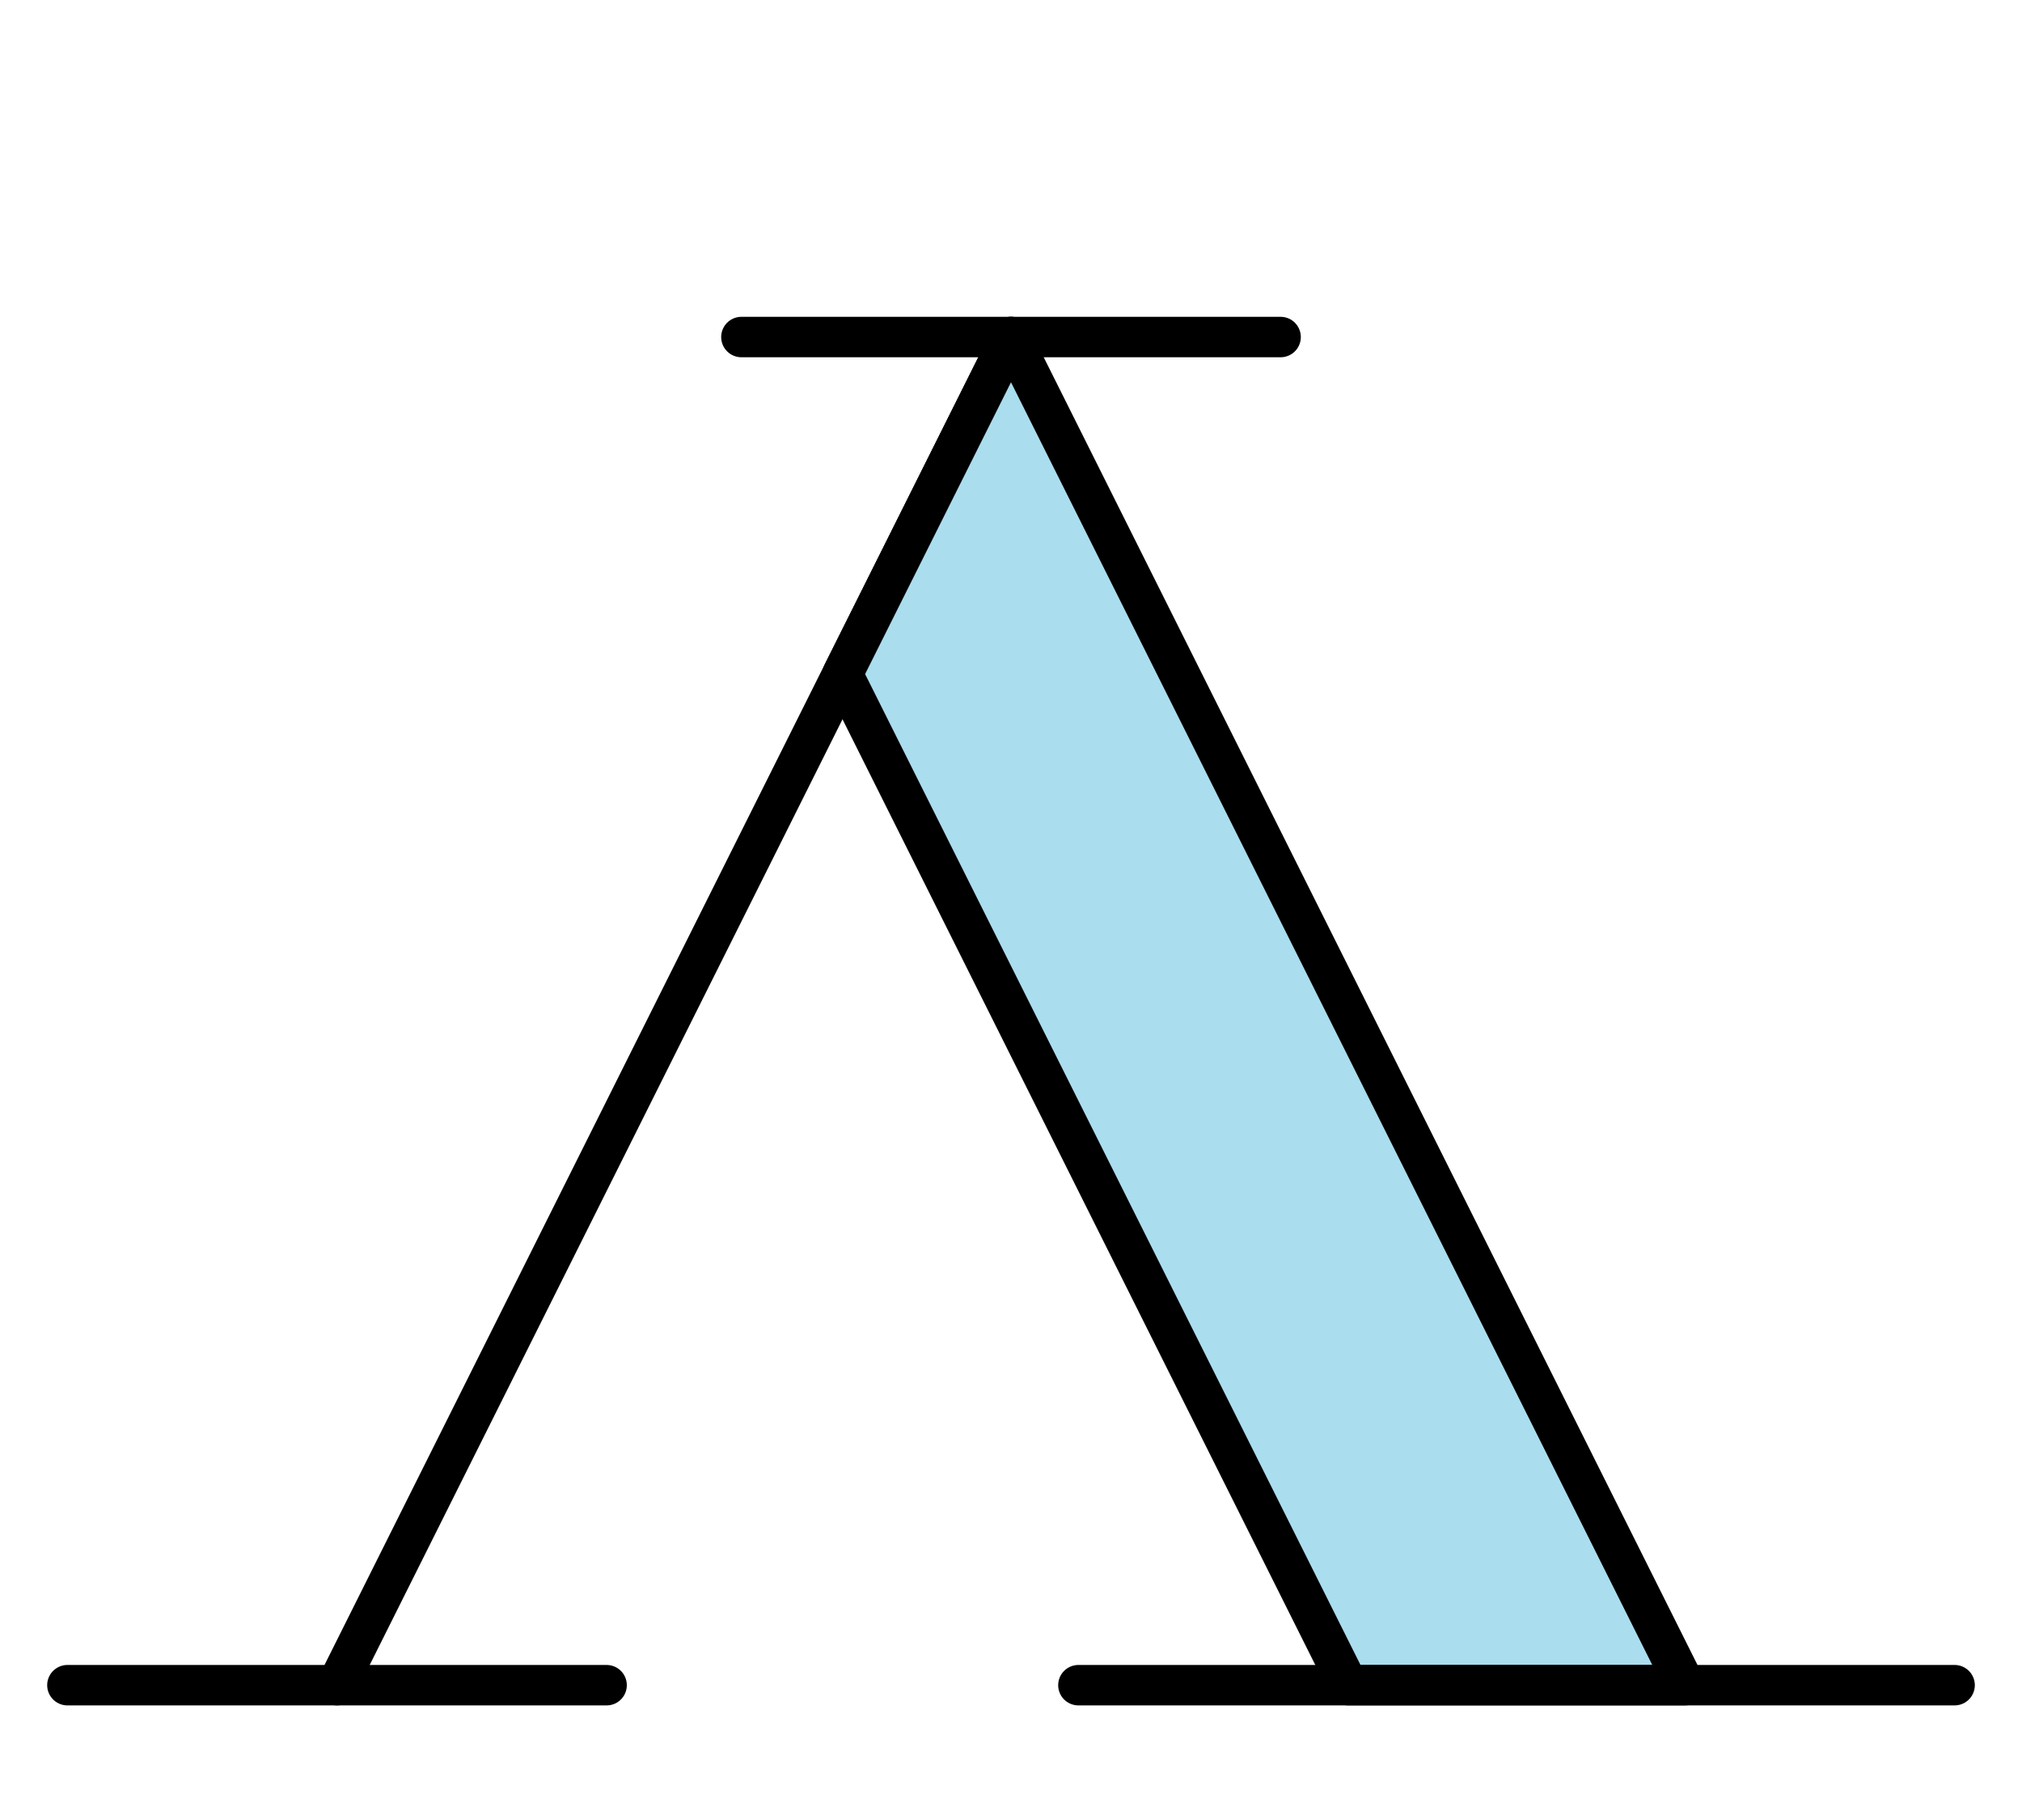
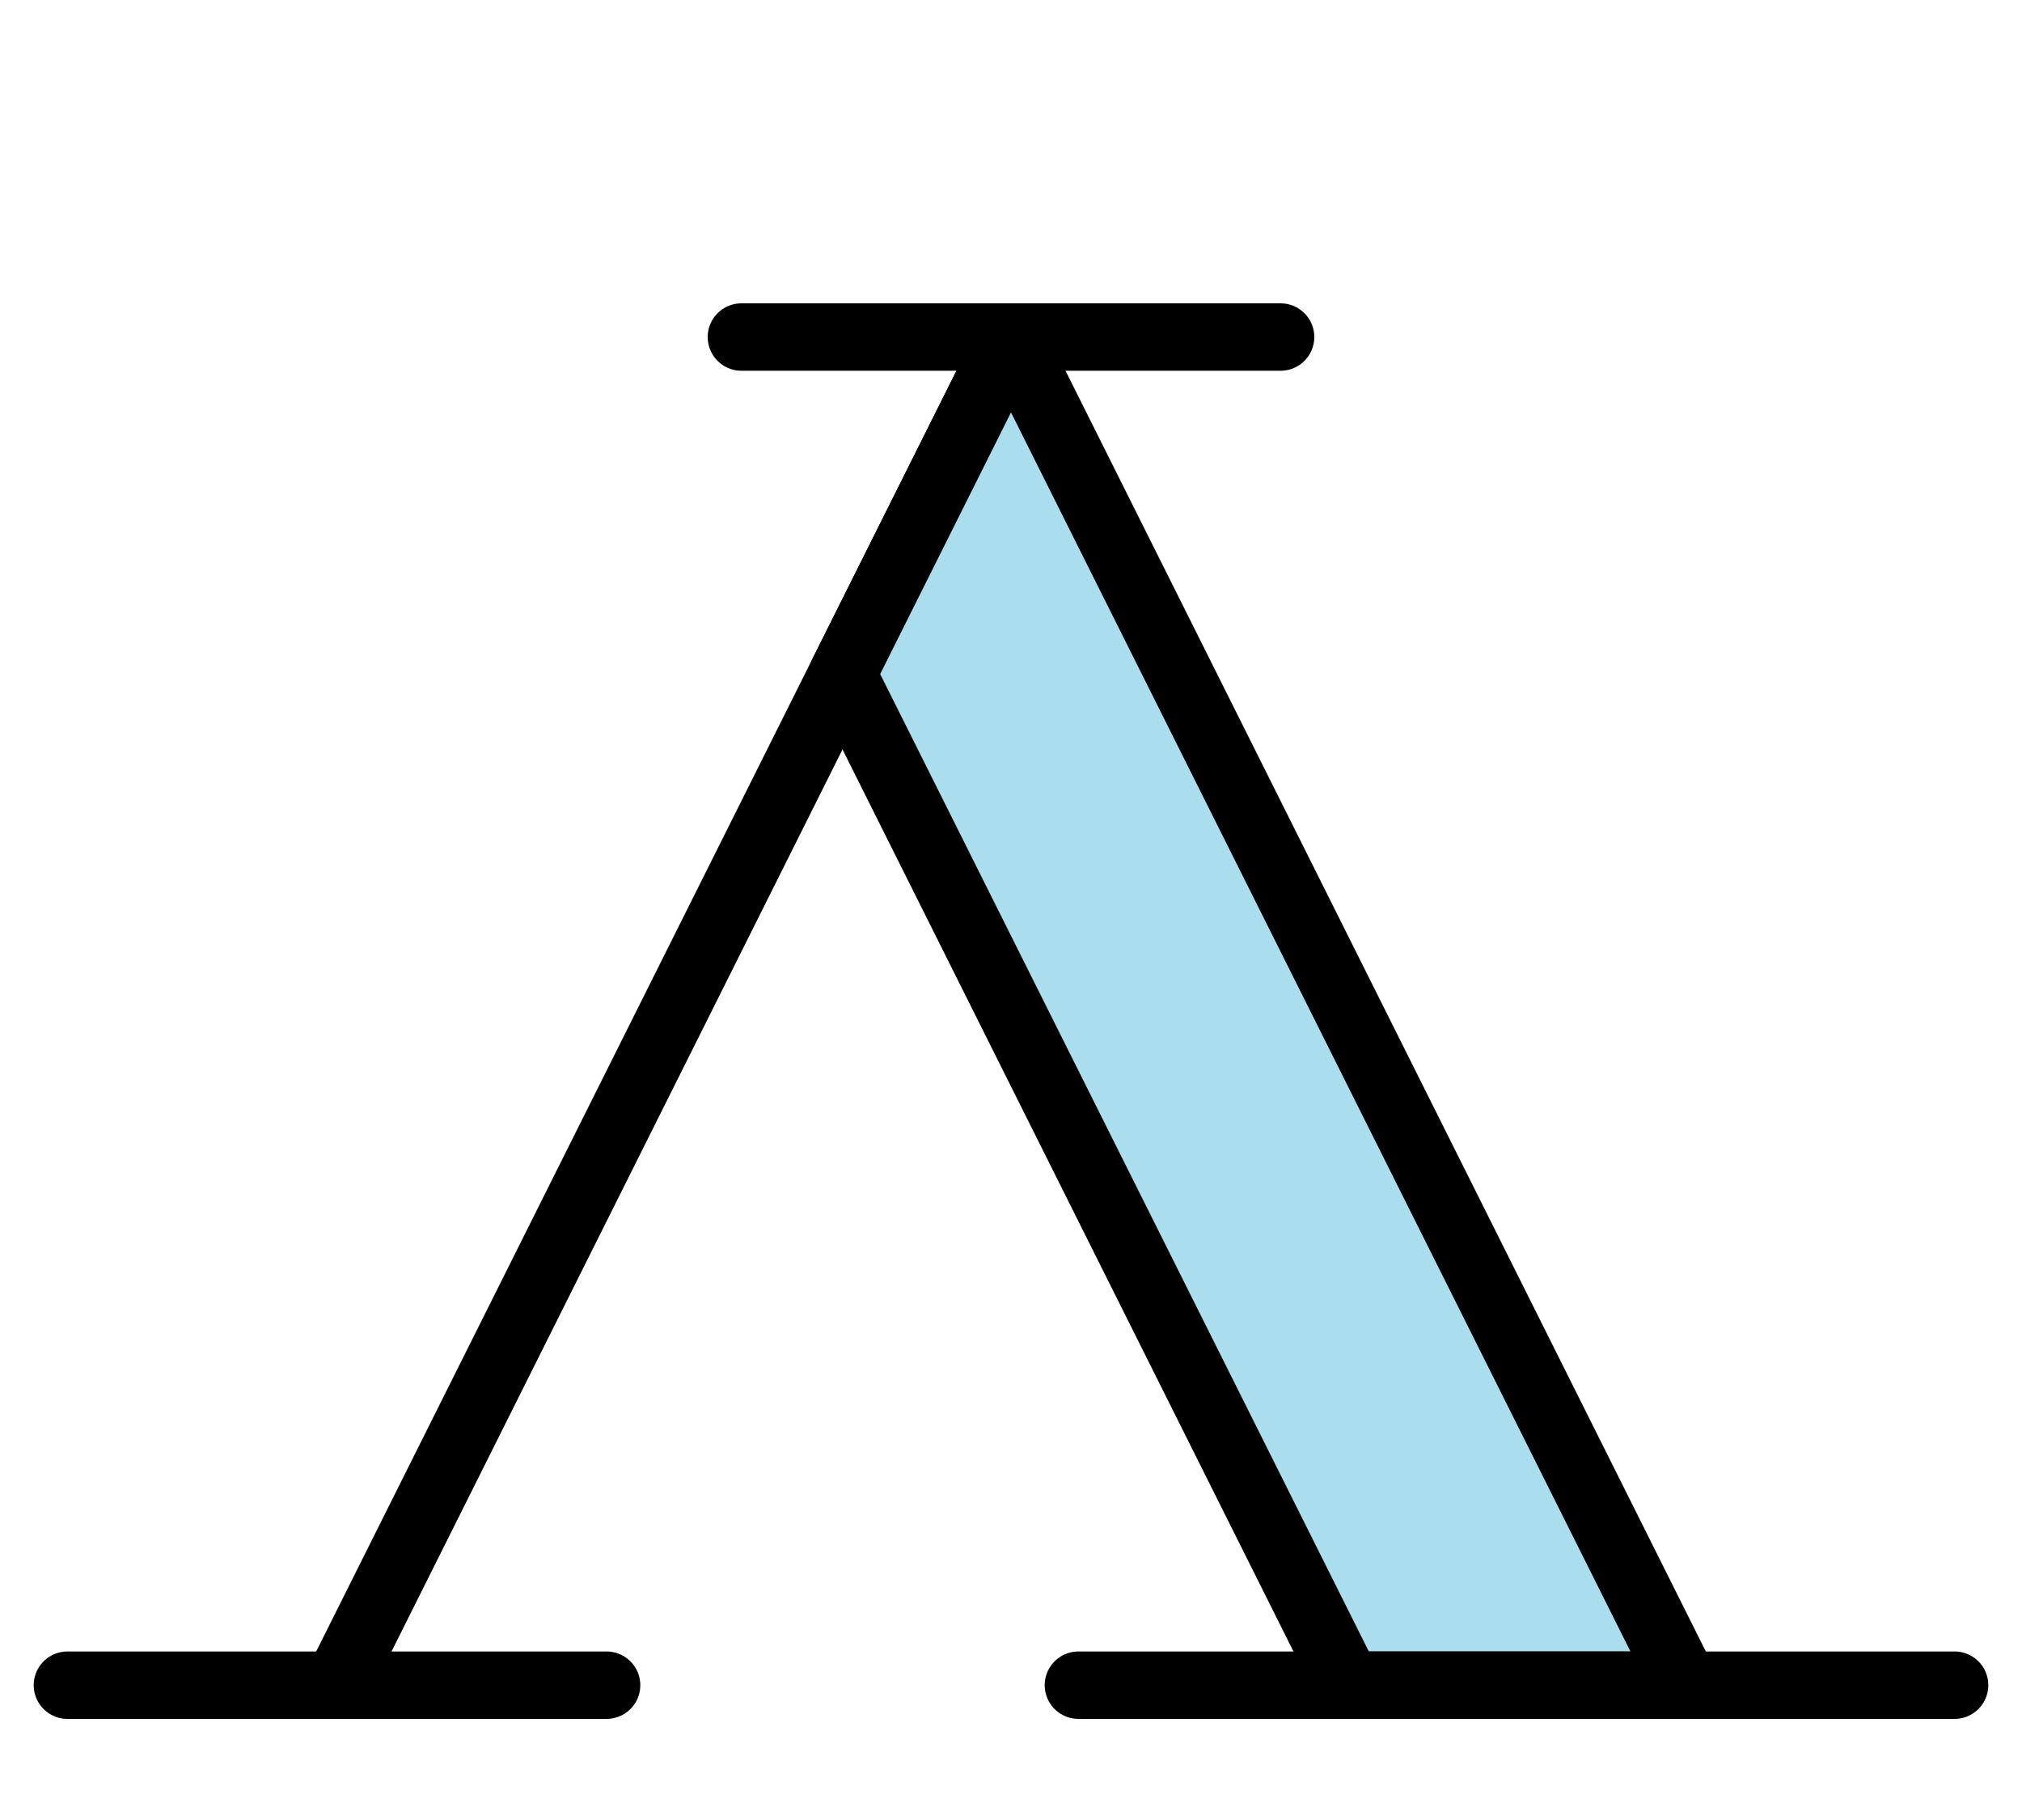
<svg xmlns="http://www.w3.org/2000/svg" width="300" height="270">
-   <style>* {fill: #ade; stroke: #000; stroke-width: 6px; stroke-linejoin: round;} .vide {fill: none;}</style>
+   <style>* {fill: #ade; stroke: #000; stroke-width: 10px; stroke-linejoin: round;} .vide {fill: none;}</style>
  <g>
    <polygon points="50,250 150,50" />
    <polygon points="150,50 250,250 200,250 125,100" />
  </g>
  <g>
    <polygon points="110,50 190,50" />
    <polygon points="10,250 90,250" />
    <polygon points="160,250 290,250" />
  </g>
</svg>
